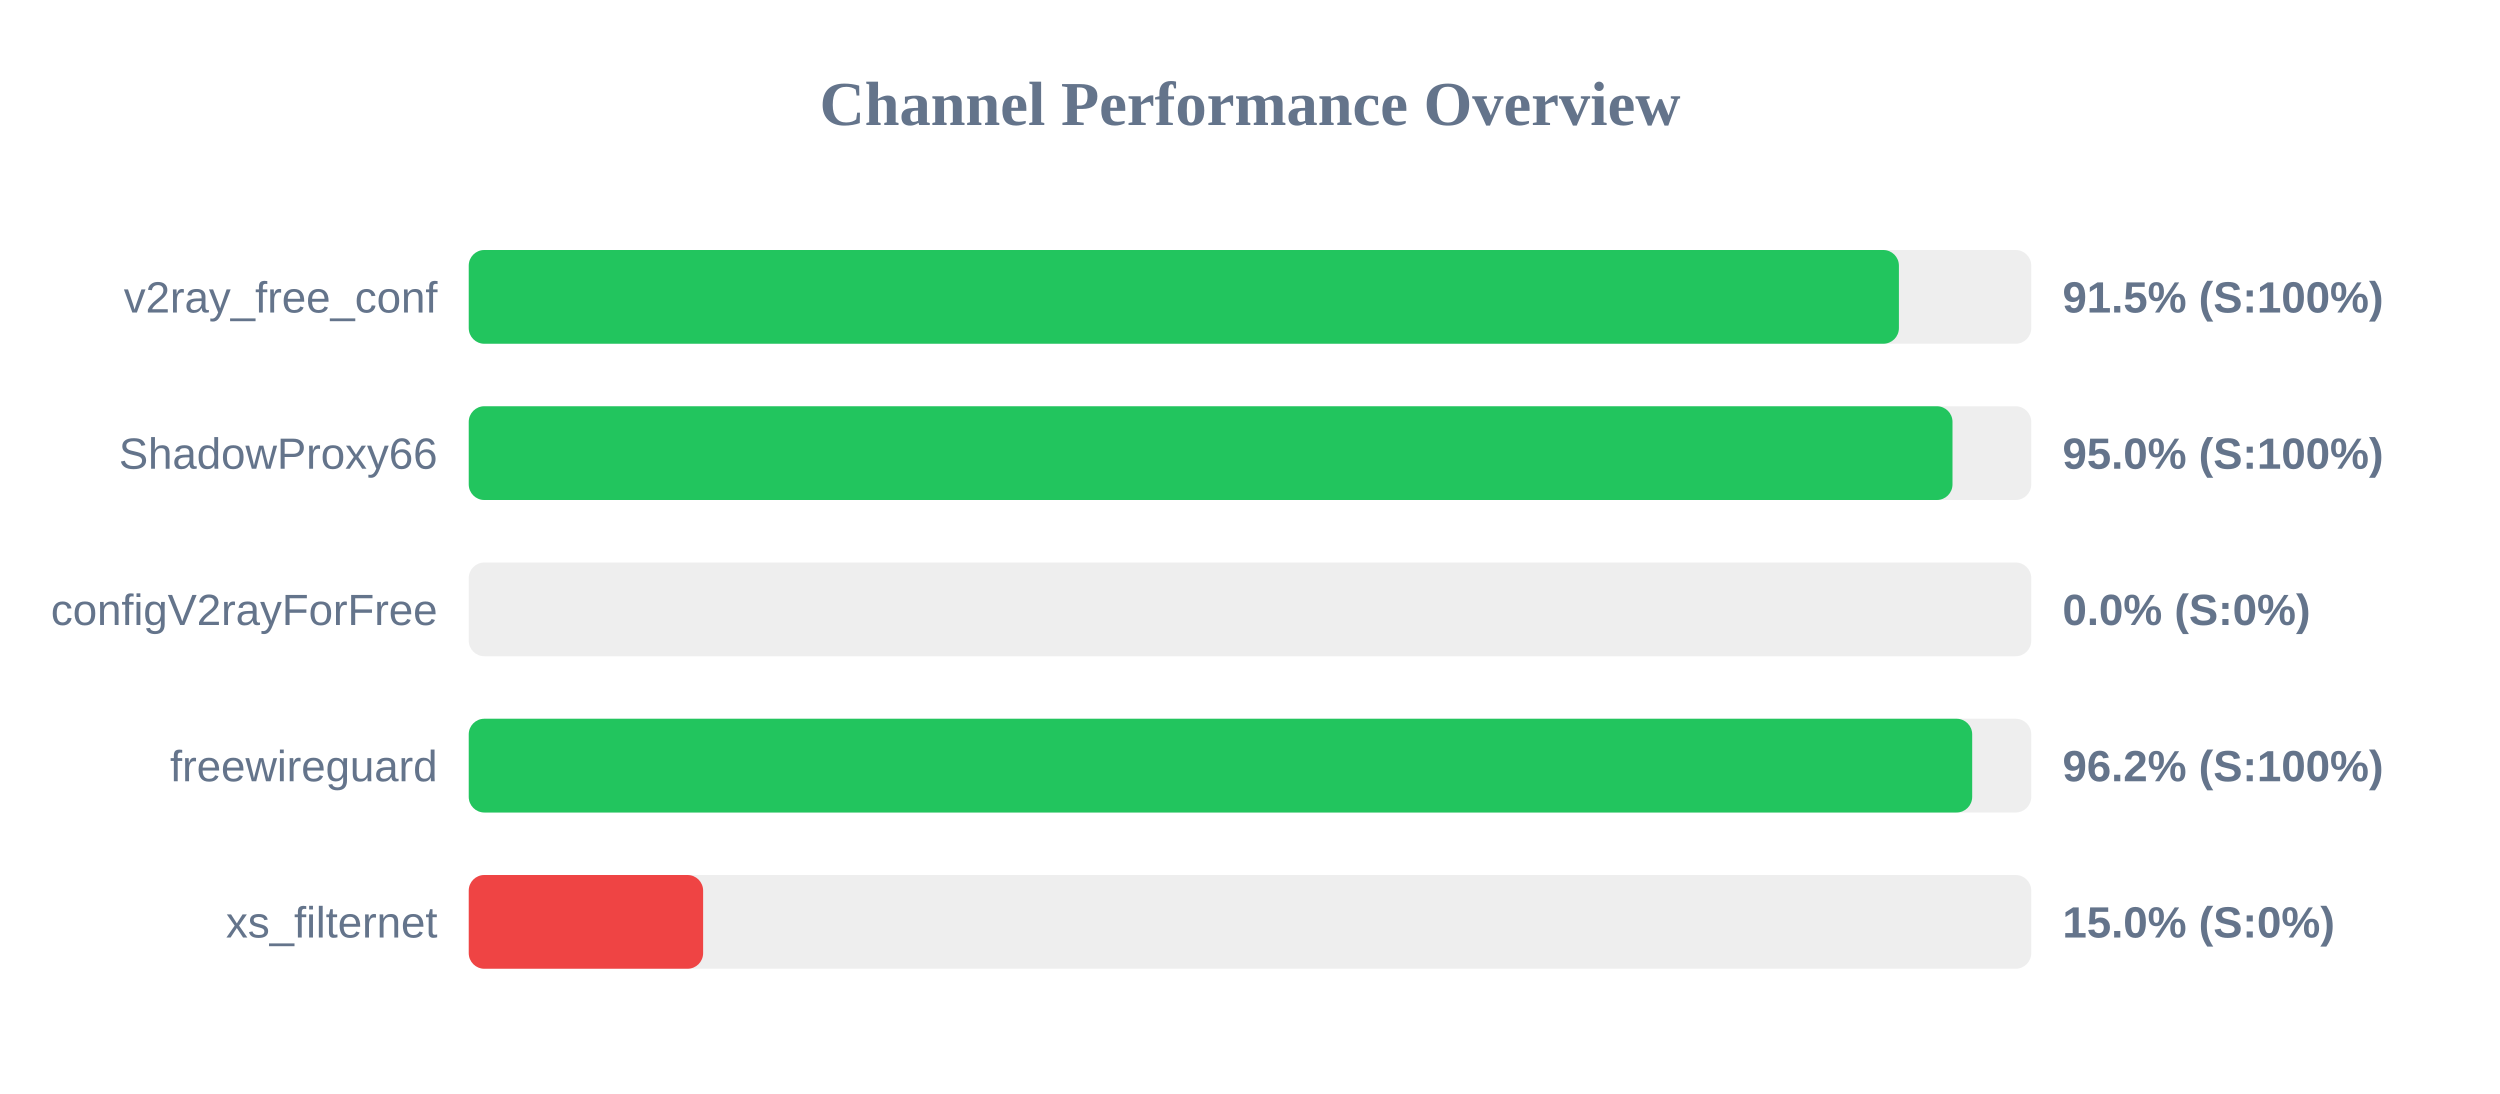
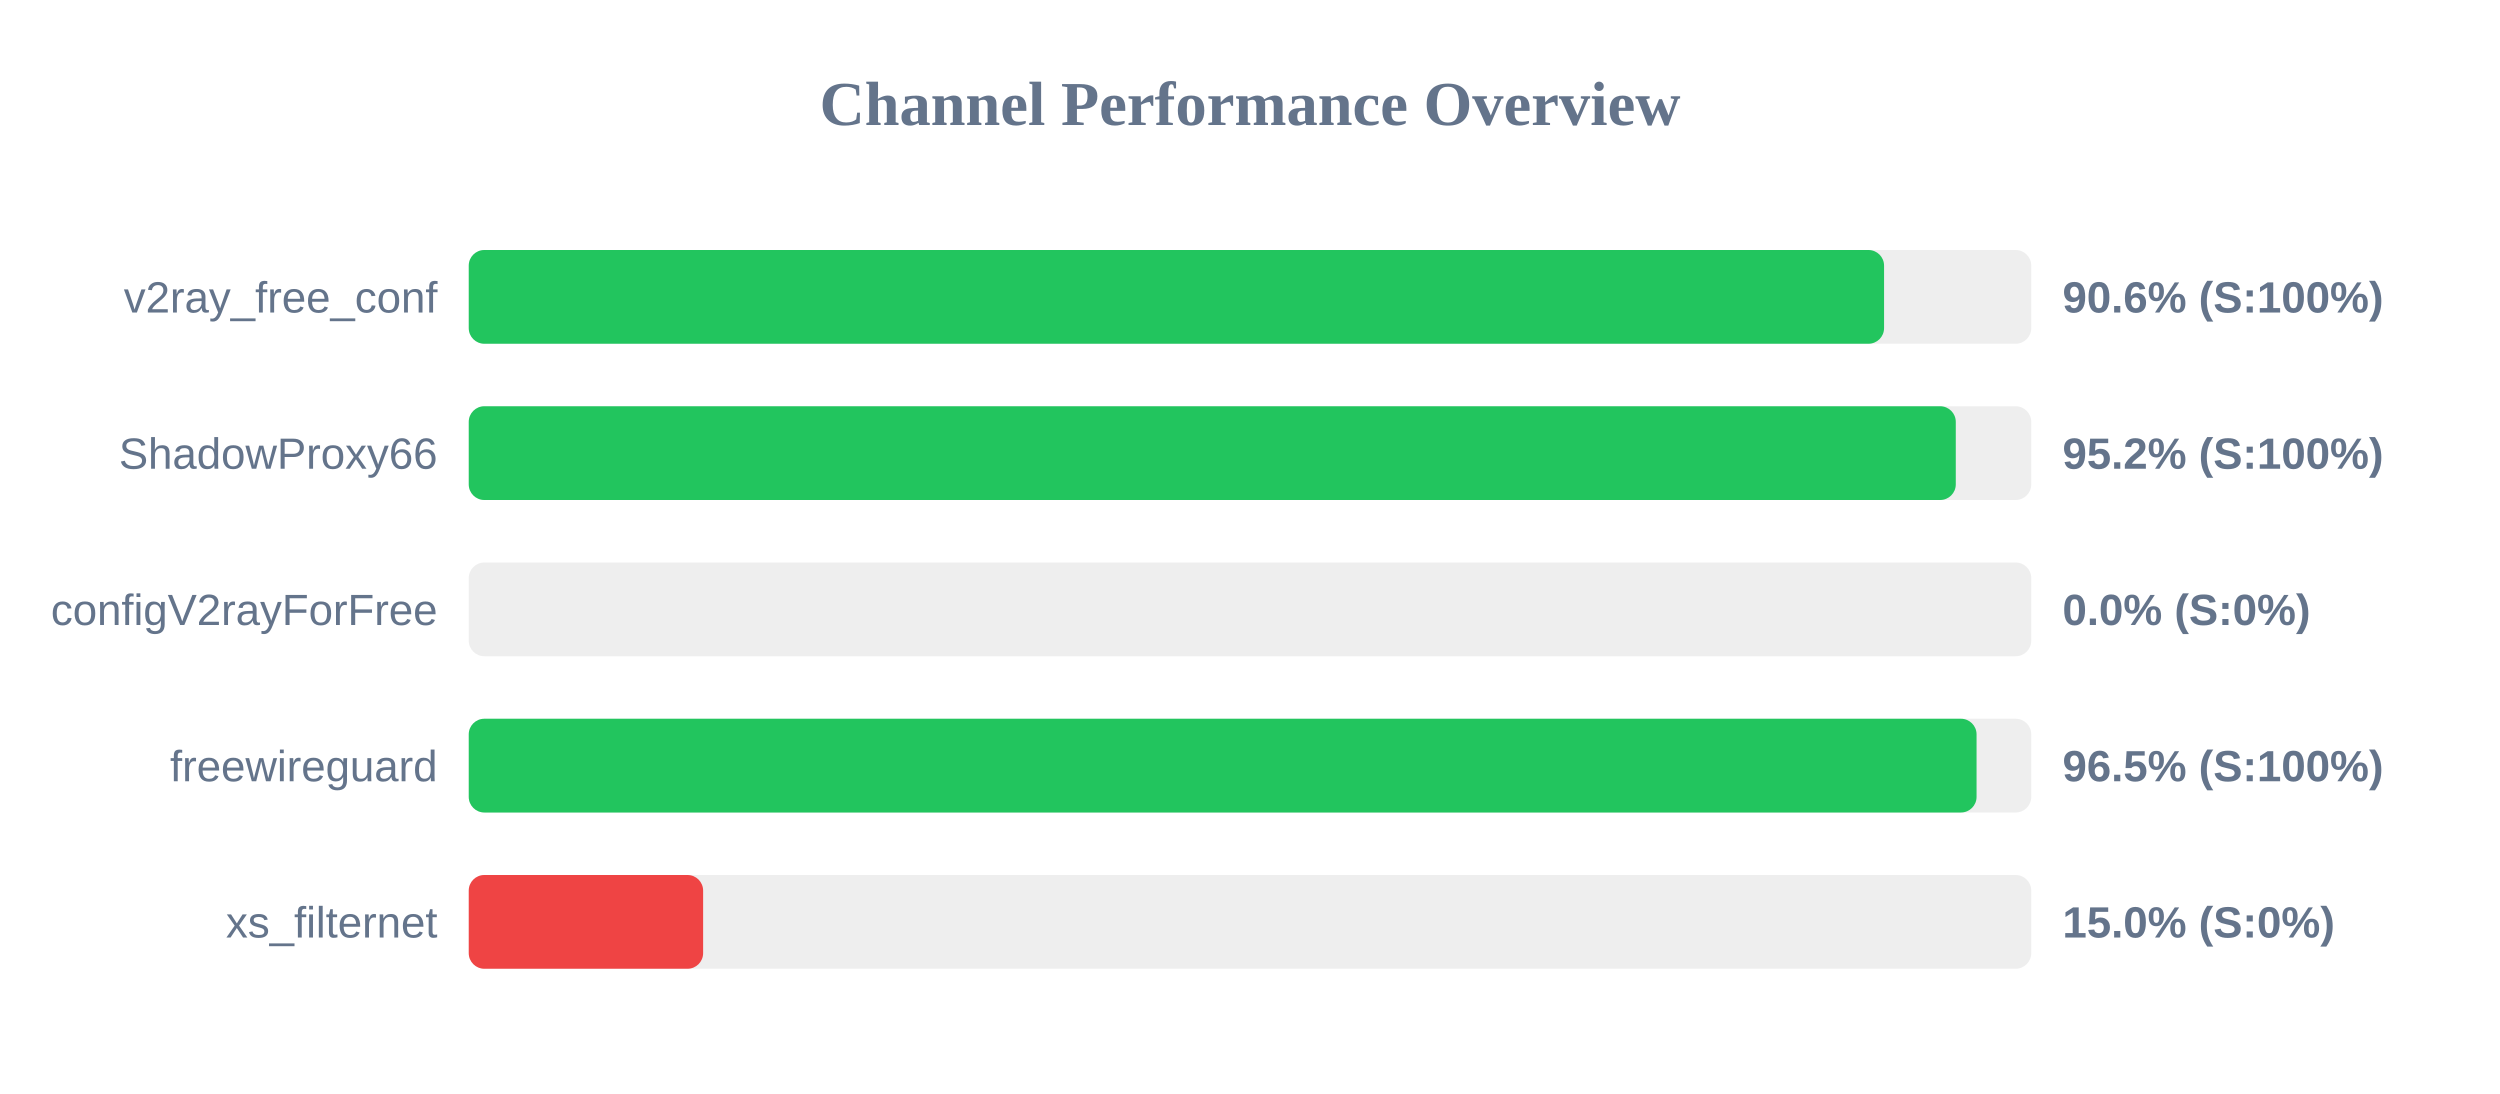
<svg xmlns="http://www.w3.org/2000/svg" width="800" height="350" version="1.1">
  <style>
        .row { font: 14px Arial; fill: #64748b; }
        .score { font: bold 14px Arial; fill: #64748b; }
    </style>
  <text x="400" y="40" text-anchor="middle" font-size="20px" font-weight="bold" fill="#64748b">Channel Performance Overview</text>
  <rect x="150" y="80" width="500" height="30" fill="#eee" rx="5" />
-   <rect x="150" y="80" width="457.65" height="30" fill="#22c55e" rx="5" />
+   <rect x="150" y="80" width="452.9" height="30" fill="#22c55e" rx="5" />
  <text x="140" y="100" text-anchor="end" class="row">v2ray_free_conf</text>
-   <text x="660" y="100" text-anchor="start" class="score">91.5% (S:100%)</text>
+   <text x="660" y="100" text-anchor="start" class="score">90.6% (S:100%)</text>
  <rect x="150" y="130" width="500" height="30" fill="#eee" rx="5" />
-   <rect x="150" y="130" width="474.8" height="30" fill="#22c55e" rx="5" />
+   <rect x="150" y="130" width="475.85" height="30" fill="#22c55e" rx="5" />
  <text x="140" y="150" text-anchor="end" class="row">ShadowProxy66</text>
-   <text x="660" y="150" text-anchor="start" class="score">95.0% (S:100%)</text>
+   <text x="660" y="150" text-anchor="start" class="score">95.2% (S:100%)</text>
  <rect x="150" y="180" width="500" height="30" fill="#eee" rx="5" />
  <rect x="150" y="180" width="0.0" height="30" fill="#ef4444" rx="5" />
  <text x="140" y="200" text-anchor="end" class="row">configV2rayForFree</text>
  <text x="660" y="200" text-anchor="start" class="score">0.0% (S:0%)</text>
  <rect x="150" y="230" width="500" height="30" fill="#eee" rx="5" />
-   <rect x="150" y="230" width="481.1" height="30" fill="#22c55e" rx="5" />
+   <rect x="150" y="230" width="482.5" height="30" fill="#22c55e" rx="5" />
  <text x="140" y="250" text-anchor="end" class="row">freewireguard</text>
-   <text x="660" y="250" text-anchor="start" class="score">96.2% (S:100%)</text>
+   <text x="660" y="250" text-anchor="start" class="score">96.5% (S:100%)</text>
  <rect x="150" y="280" width="500" height="30" fill="#eee" rx="5" />
  <rect x="150" y="280" width="75.0" height="30" fill="#ef4444" rx="5" />
  <text x="140" y="300" text-anchor="end" class="row">xs_filternet</text>
  <text x="660" y="300" text-anchor="start" class="score">15.0% (S:0%)</text>
</svg>
